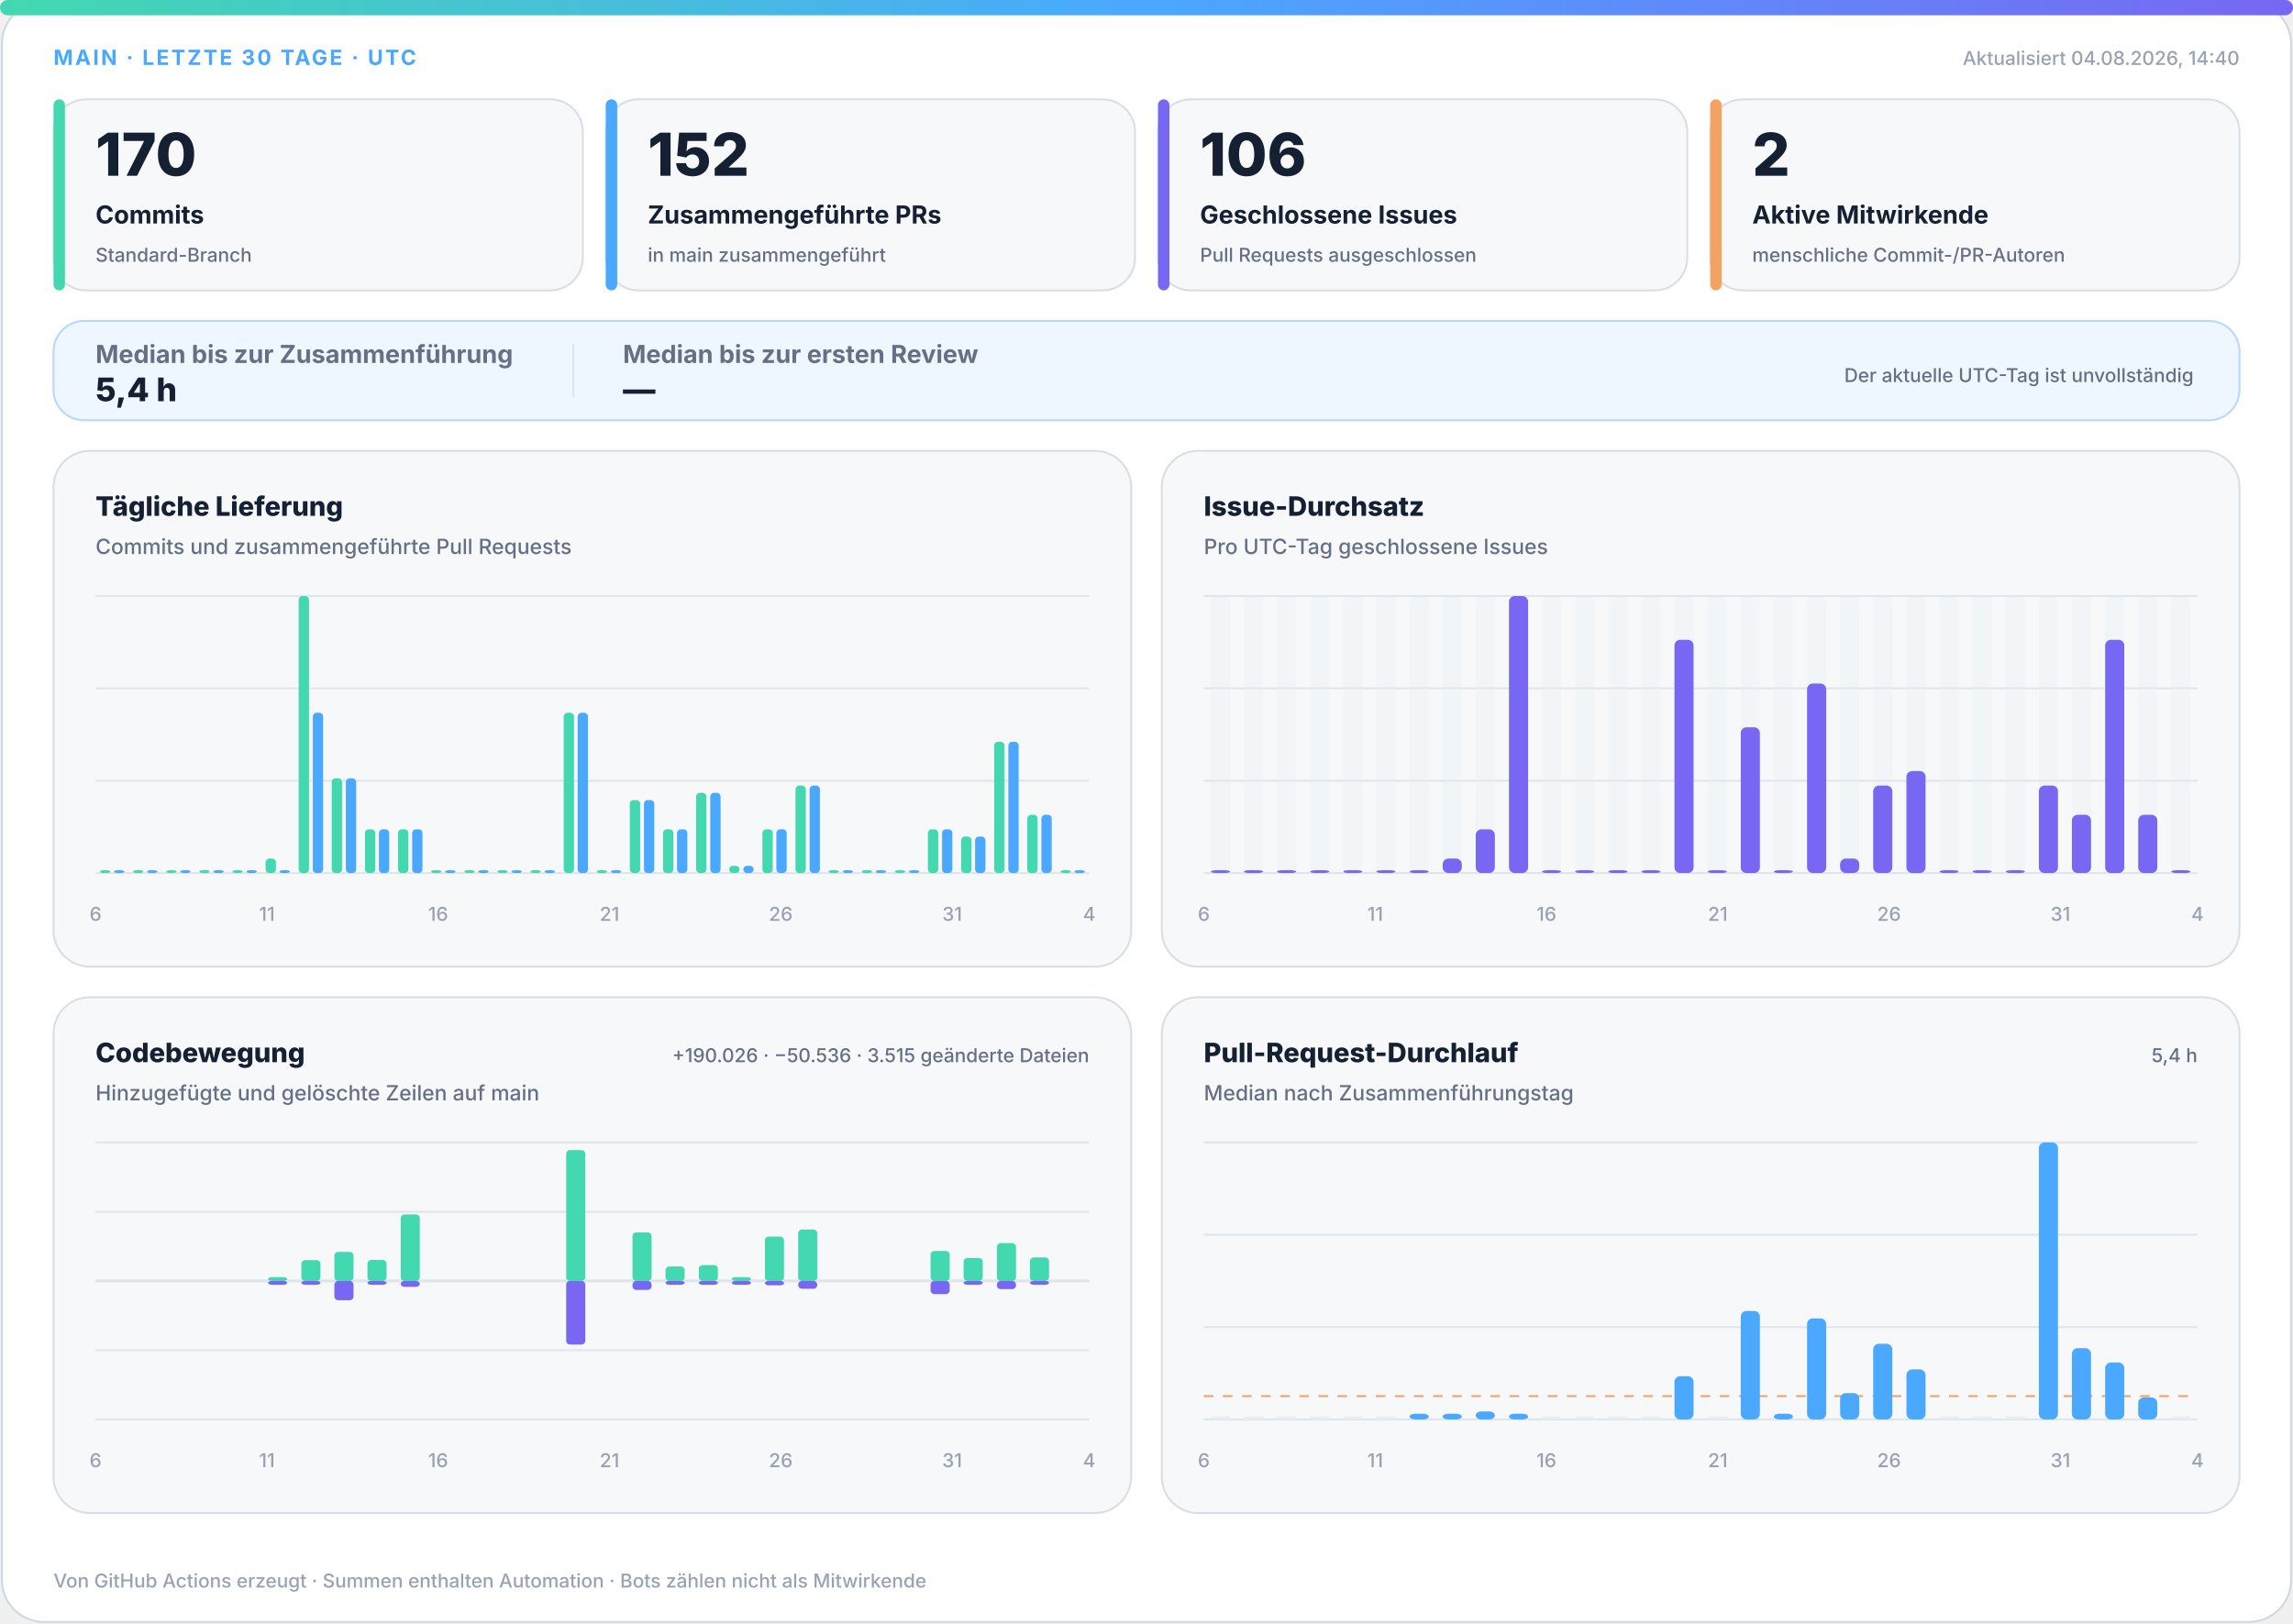
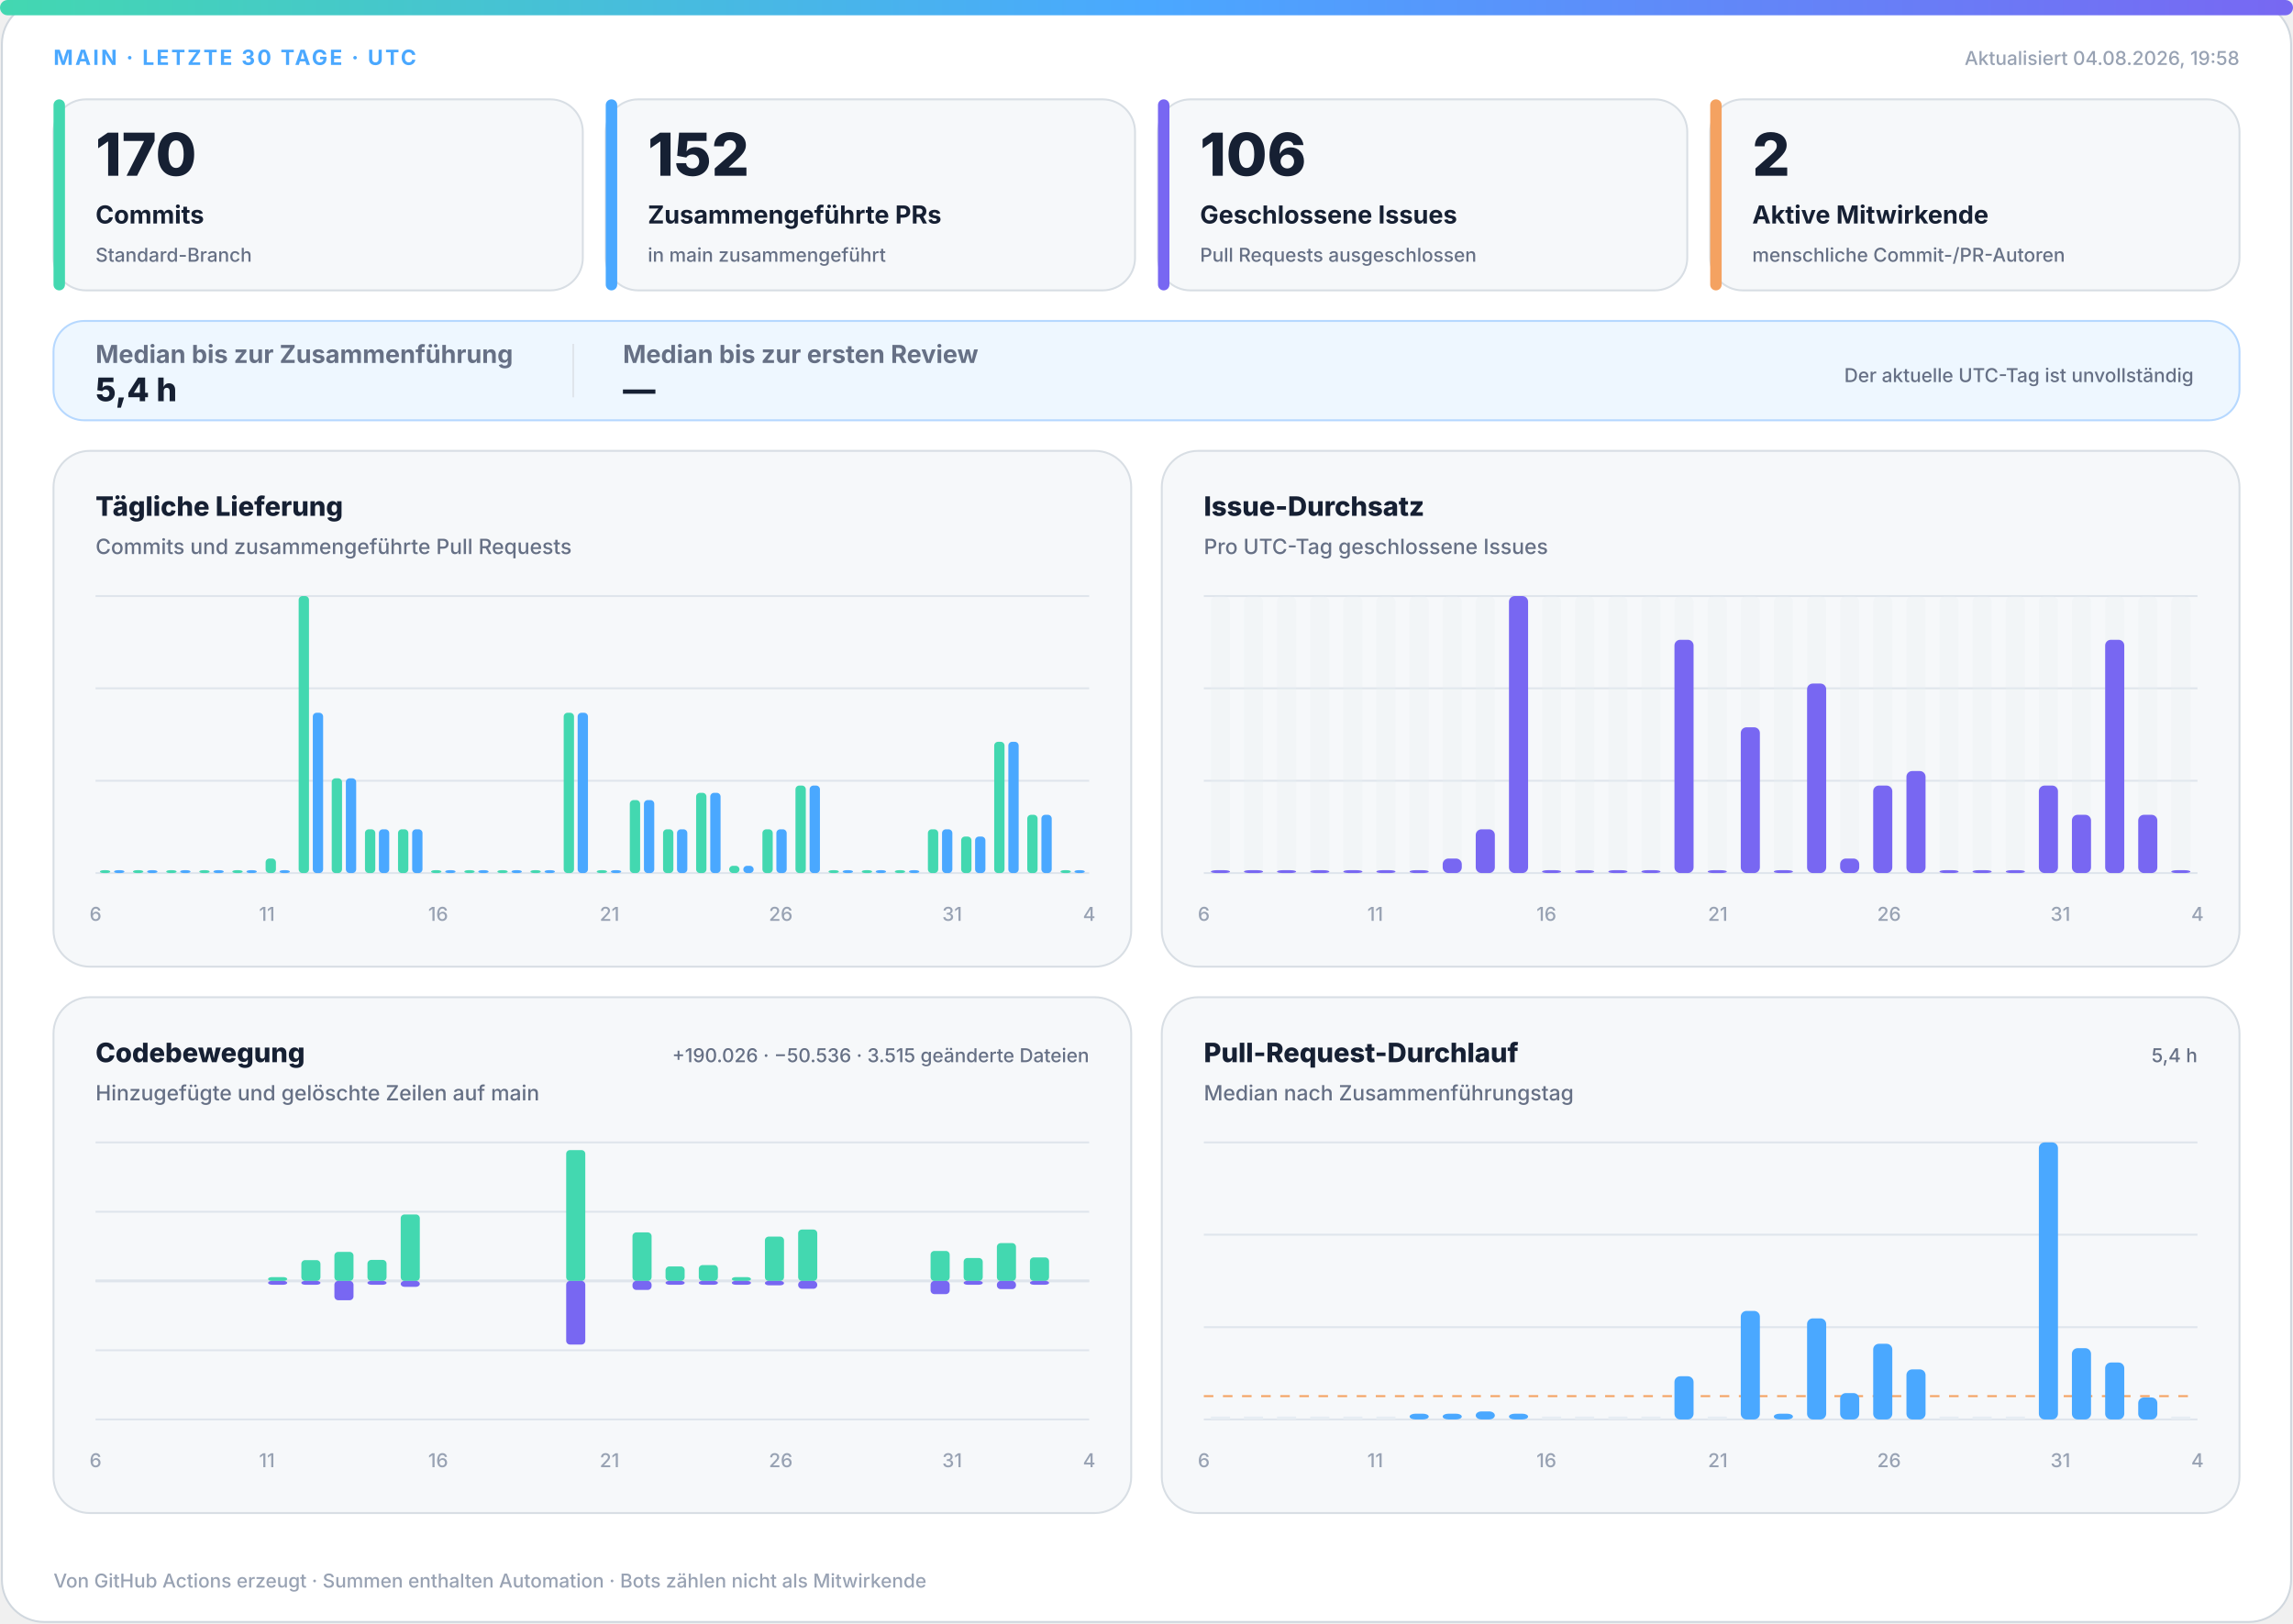
<svg xmlns="http://www.w3.org/2000/svg" width="1200" height="850" viewBox="0 0 1200 850" role="img" aria-labelledby="title desc">
  <defs>
    <linearGradient id="accent" x1="0" y1="0" x2="1" y2="0">
      <stop offset="0%" stop-color="#43d8b0" />
      <stop offset="50%" stop-color="#4aa8ff" />
      <stop offset="100%" stop-color="#7867f2" />
    </linearGradient>
    <linearGradient id="soft" x1="0" y1="0" x2="1" y2="1">
      <stop offset="0%" stop-color="#43d8b0" stop-opacity=".18" />
      <stop offset="100%" stop-color="#7867f2" stop-opacity=".12" />
    </linearGradient>
  </defs>
  <style>
.bg{fill:#fff;stroke:#d0d7de}.surface{fill:#f6f8fa;stroke:#d8dee4}.strong{fill:#eef7ff;stroke:#b6d8ff}.ink{fill:#162033}.muted{fill:#667085}.faint{fill:#98a2b3}.grid{stroke:#dfe5ec}.track{fill:#e7edf3}
.meta{font:750 11px -apple-system,BlinkMacSystemFont,"Segoe UI",sans-serif;letter-spacing:1.1px}.value{font:820 31px -apple-system,BlinkMacSystemFont,"Segoe UI",sans-serif}.label{font:720 13px -apple-system,BlinkMacSystemFont,"Segoe UI",sans-serif}.scope{font:520 10px -apple-system,BlinkMacSystemFont,"Segoe UI",sans-serif}.chart-title{font:760 14px -apple-system,BlinkMacSystemFont,"Segoe UI",sans-serif}.chart-subtitle{font:520 11px -apple-system,BlinkMacSystemFont,"Segoe UI",sans-serif}.small{font:540 10px -apple-system,BlinkMacSystemFont,"Segoe UI",sans-serif}.flow-value{font:780 17px -apple-system,BlinkMacSystemFont,"Segoe UI",sans-serif}
@media(prefers-color-scheme:dark){.bg{fill:#0d1117;stroke:#30363d}.surface{fill:#161b22;stroke:#30363d}.strong{fill:#10263a;stroke:#244d70}.ink{fill:#f0f6fc}.muted{fill:#a7b0bc}.faint{fill:#7d8590}.grid{stroke:#30363d}.track{fill:#27313d}}
</style>
  <rect class="bg" x="1" y="1" width="1198" height="848" rx="22" />
  <rect x="0" y="0" width="1200" height="8" rx="4" fill="url(#accent)" />
  <text class="meta" x="28" y="34" fill="#4aa8ff">MAIN · LETZTE 30 TAGE · UTC</text>
-   <text class="small faint" x="1172" y="34" text-anchor="end">Aktualisiert 04.08.2026, 14:40</text>
+   <text class="small faint" x="1172" y="34" text-anchor="end">Aktualisiert 04.08.2026, 19:58</text>
  <g>
    <rect class="surface" x="28" y="52" width="277" height="100" rx="17" />
    <rect x="28" y="52" width="6" height="100" rx="3" fill="#43d8b0" />
    <text class="value ink" x="50" y="92" style="font-size:31px">170</text>
    <text class="label ink" x="50" y="117" style="font-size:13px">Commits</text>
    <text class="scope muted" x="50" y="137" style="font-size:10px">Standard-Branch</text>
  </g>
  <g>
    <rect class="surface" x="317" y="52" width="277" height="100" rx="17" />
    <rect x="317" y="52" width="6" height="100" rx="3" fill="#4aa8ff" />
    <text class="value ink" x="339" y="92" style="font-size:31px">152</text>
    <text class="label ink" x="339" y="117" style="font-size:13px">Zusammengeführte PRs</text>
    <text class="scope muted" x="339" y="137" style="font-size:10px">in main zusammengeführt</text>
  </g>
  <g>
    <rect class="surface" x="606" y="52" width="277" height="100" rx="17" />
    <rect x="606" y="52" width="6" height="100" rx="3" fill="#7867f2" />
    <text class="value ink" x="628" y="92" style="font-size:31px">106</text>
    <text class="label ink" x="628" y="117" style="font-size:13px">Geschlossene Issues</text>
    <text class="scope muted" x="628" y="137" style="font-size:10px">Pull Requests ausgeschlossen</text>
  </g>
  <g>
    <rect class="surface" x="895" y="52" width="277" height="100" rx="17" />
    <rect x="895" y="52" width="6" height="100" rx="3" fill="#f4a261" />
    <text class="value ink" x="917" y="92" style="font-size:31px">2</text>
    <text class="label ink" x="917" y="117" style="font-size:13px">Aktive Mitwirkende</text>
    <text class="scope muted" x="917" y="137" style="font-size:10px">menschliche Commit-/PR-Autoren</text>
  </g>
  <g>
    <rect class="strong" x="28" y="168" width="1144" height="52" rx="16" fill="url(#soft)" />
    <text class="label muted" x="50" y="190">Median bis zur Zusammenführung</text>
    <text class="flow-value ink" x="50" y="210">5,4 h</text>
    <line class="grid" x1="300" y1="180" x2="300" y2="208" />
    <text class="label muted" x="326" y="190">Median bis zur ersten Review</text>
    <text class="flow-value ink" x="326" y="210">—</text>
    <text class="scope muted" x="1148" y="200" text-anchor="end">Der aktuelle UTC-Tag ist unvollständig</text>
  </g>
  <g>
    <rect class="surface" x="28" y="236" width="564" height="270" rx="19" />
    <text class="chart-title ink" x="50" y="270">Tägliche Lieferung</text>
    <text class="chart-subtitle muted" x="50" y="290">Commits und zusammengeführte Pull Requests</text>
    <line class="grid" x1="50" y1="312.0" x2="570" y2="312.0" />
    <line class="grid" x1="50" y1="360.3" x2="570" y2="360.3" />
    <line class="grid" x1="50" y1="408.7" x2="570" y2="408.7" />
    <line class="grid" x1="50" y1="457.0" x2="570" y2="457.0" />
    <rect x="52.3" y="455.5" width="5.4" height="1.5" rx="2" fill="#43d8b0" />
    <rect x="59.7" y="455.5" width="5.4" height="1.5" rx="2" fill="#4aa8ff" />
    <rect x="69.6" y="455.5" width="5.4" height="1.5" rx="2" fill="#43d8b0" />
    <rect x="77.0" y="455.5" width="5.4" height="1.5" rx="2" fill="#4aa8ff" />
    <rect x="87.0" y="455.5" width="5.4" height="1.5" rx="2" fill="#43d8b0" />
    <rect x="94.3" y="455.5" width="5.4" height="1.5" rx="2" fill="#4aa8ff" />
    <rect x="104.3" y="455.5" width="5.4" height="1.5" rx="2" fill="#43d8b0" />
    <rect x="111.7" y="455.5" width="5.4" height="1.5" rx="2" fill="#4aa8ff" />
    <rect x="121.6" y="455.5" width="5.4" height="1.5" rx="2" fill="#43d8b0" />
    <rect x="129.0" y="455.5" width="5.4" height="1.5" rx="2" fill="#4aa8ff" />
    <rect x="139.0" y="449.4" width="5.4" height="7.6" rx="2" fill="#43d8b0" />
    <rect x="146.3" y="455.5" width="5.4" height="1.5" rx="2" fill="#4aa8ff" />
    <rect x="156.3" y="312.0" width="5.4" height="145.0" rx="2" fill="#43d8b0" />
    <rect x="163.7" y="373.1" width="5.4" height="83.9" rx="2" fill="#4aa8ff" />
    <rect x="173.6" y="407.4" width="5.4" height="49.6" rx="2" fill="#43d8b0" />
    <rect x="181.0" y="407.4" width="5.4" height="49.6" rx="2" fill="#4aa8ff" />
    <rect x="191.0" y="434.1" width="5.4" height="22.9" rx="2" fill="#43d8b0" />
    <rect x="198.3" y="434.1" width="5.4" height="22.9" rx="2" fill="#4aa8ff" />
    <rect x="208.3" y="434.1" width="5.4" height="22.9" rx="2" fill="#43d8b0" />
    <rect x="215.7" y="434.1" width="5.4" height="22.9" rx="2" fill="#4aa8ff" />
    <rect x="225.6" y="455.5" width="5.4" height="1.5" rx="2" fill="#43d8b0" />
    <rect x="233.0" y="455.5" width="5.4" height="1.5" rx="2" fill="#4aa8ff" />
    <rect x="243.0" y="455.5" width="5.4" height="1.5" rx="2" fill="#43d8b0" />
    <rect x="250.3" y="455.5" width="5.4" height="1.5" rx="2" fill="#4aa8ff" />
    <rect x="260.3" y="455.5" width="5.4" height="1.5" rx="2" fill="#43d8b0" />
    <rect x="267.7" y="455.5" width="5.4" height="1.5" rx="2" fill="#4aa8ff" />
    <rect x="277.6" y="455.5" width="5.4" height="1.5" rx="2" fill="#43d8b0" />
    <rect x="285.0" y="455.5" width="5.4" height="1.5" rx="2" fill="#4aa8ff" />
    <rect x="295.0" y="373.1" width="5.4" height="83.9" rx="2" fill="#43d8b0" />
    <rect x="302.3" y="373.1" width="5.4" height="83.9" rx="2" fill="#4aa8ff" />
    <rect x="312.3" y="455.5" width="5.4" height="1.5" rx="2" fill="#43d8b0" />
    <rect x="319.7" y="455.5" width="5.4" height="1.5" rx="2" fill="#4aa8ff" />
    <rect x="329.6" y="418.8" width="5.4" height="38.2" rx="2" fill="#43d8b0" />
    <rect x="337.0" y="418.8" width="5.4" height="38.2" rx="2" fill="#4aa8ff" />
    <rect x="347.0" y="434.1" width="5.4" height="22.9" rx="2" fill="#43d8b0" />
    <rect x="354.3" y="434.1" width="5.4" height="22.9" rx="2" fill="#4aa8ff" />
    <rect x="364.3" y="415.0" width="5.4" height="42.0" rx="2" fill="#43d8b0" />
    <rect x="371.7" y="415.0" width="5.4" height="42.0" rx="2" fill="#4aa8ff" />
    <rect x="381.6" y="453.2" width="5.4" height="3.8" rx="2" fill="#43d8b0" />
    <rect x="389.0" y="453.2" width="5.4" height="3.8" rx="2" fill="#4aa8ff" />
    <rect x="399.0" y="434.1" width="5.4" height="22.9" rx="2" fill="#43d8b0" />
    <rect x="406.3" y="434.1" width="5.4" height="22.9" rx="2" fill="#4aa8ff" />
    <rect x="416.3" y="411.2" width="5.4" height="45.8" rx="2" fill="#43d8b0" />
    <rect x="423.7" y="411.2" width="5.4" height="45.8" rx="2" fill="#4aa8ff" />
    <rect x="433.6" y="455.5" width="5.4" height="1.5" rx="2" fill="#43d8b0" />
    <rect x="441.0" y="455.5" width="5.4" height="1.5" rx="2" fill="#4aa8ff" />
    <rect x="451.0" y="455.5" width="5.4" height="1.5" rx="2" fill="#43d8b0" />
    <rect x="458.3" y="455.5" width="5.4" height="1.5" rx="2" fill="#4aa8ff" />
    <rect x="468.3" y="455.5" width="5.4" height="1.5" rx="2" fill="#43d8b0" />
    <rect x="475.7" y="455.5" width="5.4" height="1.5" rx="2" fill="#4aa8ff" />
    <rect x="485.6" y="434.1" width="5.4" height="22.9" rx="2" fill="#43d8b0" />
    <rect x="493.0" y="434.1" width="5.4" height="22.9" rx="2" fill="#4aa8ff" />
    <rect x="503.0" y="437.9" width="5.4" height="19.1" rx="2" fill="#43d8b0" />
    <rect x="510.3" y="437.9" width="5.4" height="19.1" rx="2" fill="#4aa8ff" />
    <rect x="520.3" y="388.3" width="5.4" height="68.7" rx="2" fill="#43d8b0" />
    <rect x="527.7" y="388.3" width="5.4" height="68.7" rx="2" fill="#4aa8ff" />
    <rect x="537.6" y="426.5" width="5.4" height="30.5" rx="2" fill="#43d8b0" />
    <rect x="545.0" y="426.5" width="5.4" height="30.5" rx="2" fill="#4aa8ff" />
    <rect x="555.0" y="455.5" width="5.4" height="1.5" rx="2" fill="#43d8b0" />
    <rect x="562.3" y="455.5" width="5.4" height="1.5" rx="2" fill="#4aa8ff" />
    <text class="small faint" x="50.0" y="482" text-anchor="middle">6</text>
    <text class="small faint" x="139.7" y="482" text-anchor="middle">11</text>
    <text class="small faint" x="229.3" y="482" text-anchor="middle">16</text>
    <text class="small faint" x="319.0" y="482" text-anchor="middle">21</text>
    <text class="small faint" x="408.6" y="482" text-anchor="middle">26</text>
    <text class="small faint" x="498.3" y="482" text-anchor="middle">31</text>
    <text class="small faint" x="570.0" y="482" text-anchor="middle">4</text>
  </g>
  <g>
    <rect class="surface" x="608" y="236" width="564" height="270" rx="19" />
    <text class="chart-title ink" x="630" y="270">Issue-Durchsatz</text>
    <text class="chart-subtitle muted" x="630" y="290">Pro UTC-Tag geschlossene Issues</text>
    <line class="grid" x1="630" y1="312.0" x2="1150" y2="312.0" />
    <line class="grid" x1="630" y1="360.3" x2="1150" y2="360.3" />
    <line class="grid" x1="630" y1="408.7" x2="1150" y2="408.7" />
    <line class="grid" x1="630" y1="457.0" x2="1150" y2="457.0" />
    <g>
      <rect class="track" x="633.7" y="312" width="10.0" height="145" rx="3" opacity=".3" />
      <rect x="633.7" y="455.5" width="10.0" height="1.5" rx="3" fill="#7867f2" />
    </g>
    <g>
      <rect class="track" x="651.0" y="312" width="10.0" height="145" rx="3" opacity=".3" />
      <rect x="651.0" y="455.5" width="10.0" height="1.5" rx="3" fill="#7867f2" />
    </g>
    <g>
      <rect class="track" x="668.3" y="312" width="10.0" height="145" rx="3" opacity=".3" />
      <rect x="668.3" y="455.5" width="10.0" height="1.5" rx="3" fill="#7867f2" />
    </g>
    <g>
      <rect class="track" x="685.7" y="312" width="10.0" height="145" rx="3" opacity=".3" />
      <rect x="685.7" y="455.5" width="10.0" height="1.5" rx="3" fill="#7867f2" />
    </g>
    <g>
      <rect class="track" x="703.0" y="312" width="10.0" height="145" rx="3" opacity=".3" />
      <rect x="703.0" y="455.5" width="10.0" height="1.5" rx="3" fill="#7867f2" />
    </g>
    <g>
      <rect class="track" x="720.3" y="312" width="10.0" height="145" rx="3" opacity=".3" />
      <rect x="720.3" y="455.5" width="10.0" height="1.5" rx="3" fill="#7867f2" />
    </g>
    <g>
      <rect class="track" x="737.7" y="312" width="10.0" height="145" rx="3" opacity=".3" />
      <rect x="737.7" y="455.5" width="10.0" height="1.5" rx="3" fill="#7867f2" />
    </g>
    <g>
      <rect class="track" x="755.0" y="312" width="10.0" height="145" rx="3" opacity=".3" />
      <rect x="755.0" y="449.4" width="10.0" height="7.6" rx="3" fill="#7867f2" />
    </g>
    <g>
      <rect class="track" x="772.3" y="312" width="10.0" height="145" rx="3" opacity=".3" />
      <rect x="772.3" y="434.1" width="10.0" height="22.9" rx="3" fill="#7867f2" />
    </g>
    <g>
      <rect class="track" x="789.7" y="312" width="10.0" height="145" rx="3" opacity=".3" />
      <rect x="789.7" y="312.0" width="10.0" height="145.0" rx="3" fill="#7867f2" />
    </g>
    <g>
      <rect class="track" x="807.0" y="312" width="10.0" height="145" rx="3" opacity=".3" />
      <rect x="807.0" y="455.5" width="10.0" height="1.5" rx="3" fill="#7867f2" />
    </g>
    <g>
      <rect class="track" x="824.3" y="312" width="10.0" height="145" rx="3" opacity=".3" />
      <rect x="824.3" y="455.5" width="10.0" height="1.5" rx="3" fill="#7867f2" />
    </g>
    <g>
      <rect class="track" x="841.7" y="312" width="10.0" height="145" rx="3" opacity=".3" />
      <rect x="841.7" y="455.5" width="10.0" height="1.5" rx="3" fill="#7867f2" />
    </g>
    <g>
      <rect class="track" x="859.0" y="312" width="10.0" height="145" rx="3" opacity=".3" />
      <rect x="859.0" y="455.5" width="10.0" height="1.5" rx="3" fill="#7867f2" />
    </g>
    <g>
      <rect class="track" x="876.3" y="312" width="10.0" height="145" rx="3" opacity=".3" />
      <rect x="876.3" y="334.9" width="10.0" height="122.1" rx="3" fill="#7867f2" />
    </g>
    <g>
      <rect class="track" x="893.7" y="312" width="10.0" height="145" rx="3" opacity=".3" />
      <rect x="893.7" y="455.5" width="10.0" height="1.5" rx="3" fill="#7867f2" />
    </g>
    <g>
      <rect class="track" x="911.0" y="312" width="10.0" height="145" rx="3" opacity=".3" />
      <rect x="911.0" y="380.7" width="10.0" height="76.3" rx="3" fill="#7867f2" />
    </g>
    <g>
      <rect class="track" x="928.3" y="312" width="10.0" height="145" rx="3" opacity=".3" />
      <rect x="928.3" y="455.5" width="10.0" height="1.5" rx="3" fill="#7867f2" />
    </g>
    <g>
      <rect class="track" x="945.7" y="312" width="10.0" height="145" rx="3" opacity=".3" />
      <rect x="945.7" y="357.8" width="10.0" height="99.2" rx="3" fill="#7867f2" />
    </g>
    <g>
      <rect class="track" x="963.0" y="312" width="10.0" height="145" rx="3" opacity=".3" />
      <rect x="963.0" y="449.4" width="10.0" height="7.6" rx="3" fill="#7867f2" />
    </g>
    <g>
      <rect class="track" x="980.3" y="312" width="10.0" height="145" rx="3" opacity=".3" />
      <rect x="980.3" y="411.2" width="10.0" height="45.8" rx="3" fill="#7867f2" />
    </g>
    <g>
      <rect class="track" x="997.7" y="312" width="10.0" height="145" rx="3" opacity=".3" />
      <rect x="997.7" y="403.6" width="10.0" height="53.4" rx="3" fill="#7867f2" />
    </g>
    <g>
      <rect class="track" x="1015.0" y="312" width="10.0" height="145" rx="3" opacity=".3" />
      <rect x="1015.0" y="455.5" width="10.0" height="1.5" rx="3" fill="#7867f2" />
    </g>
    <g>
      <rect class="track" x="1032.3" y="312" width="10.0" height="145" rx="3" opacity=".3" />
      <rect x="1032.3" y="455.5" width="10.0" height="1.5" rx="3" fill="#7867f2" />
    </g>
    <g>
      <rect class="track" x="1049.7" y="312" width="10.0" height="145" rx="3" opacity=".3" />
      <rect x="1049.7" y="455.5" width="10.0" height="1.5" rx="3" fill="#7867f2" />
    </g>
    <g>
      <rect class="track" x="1067.0" y="312" width="10.0" height="145" rx="3" opacity=".3" />
      <rect x="1067.0" y="411.2" width="10.0" height="45.8" rx="3" fill="#7867f2" />
    </g>
    <g>
      <rect class="track" x="1084.3" y="312" width="10.0" height="145" rx="3" opacity=".3" />
      <rect x="1084.3" y="426.5" width="10.0" height="30.5" rx="3" fill="#7867f2" />
    </g>
    <g>
      <rect class="track" x="1101.7" y="312" width="10.0" height="145" rx="3" opacity=".3" />
      <rect x="1101.7" y="334.9" width="10.0" height="122.1" rx="3" fill="#7867f2" />
    </g>
    <g>
      <rect class="track" x="1119.0" y="312" width="10.0" height="145" rx="3" opacity=".3" />
      <rect x="1119.0" y="426.5" width="10.0" height="30.5" rx="3" fill="#7867f2" />
    </g>
    <g>
      <rect class="track" x="1136.3" y="312" width="10.0" height="145" rx="3" opacity=".3" />
      <rect x="1136.3" y="455.5" width="10.0" height="1.5" rx="3" fill="#7867f2" />
    </g>
    <text class="small faint" x="630.0" y="482" text-anchor="middle">6</text>
    <text class="small faint" x="719.7" y="482" text-anchor="middle">11</text>
    <text class="small faint" x="809.3" y="482" text-anchor="middle">16</text>
    <text class="small faint" x="899.0" y="482" text-anchor="middle">21</text>
    <text class="small faint" x="988.6" y="482" text-anchor="middle">26</text>
    <text class="small faint" x="1078.3" y="482" text-anchor="middle">31</text>
    <text class="small faint" x="1150.0" y="482" text-anchor="middle">4</text>
  </g>
  <g>
    <rect class="surface" x="28" y="522" width="564" height="270" rx="19" />
    <text class="chart-title ink" x="50" y="556">Codebewegung</text>
    <text class="chart-subtitle muted" x="50" y="576">Hinzugefügte und gelöschte Zeilen auf main</text>
    <text class="small muted" x="570" y="556" text-anchor="end">+190.026 · −50.536 · 3.515 geänderte Dateien</text>
    <line class="grid" x1="50" y1="598.0" x2="570" y2="598.0" />
    <line class="grid" x1="50" y1="634.3" x2="570" y2="634.3" />
    <line class="grid" x1="50" y1="670.5" x2="570" y2="670.5" />
    <line class="grid" x1="50" y1="706.8" x2="570" y2="706.8" />
    <line class="grid" x1="50" y1="743.0" x2="570" y2="743.0" />
    <line class="grid" x1="50" y1="670.5" x2="570" y2="670.5" stroke-width="1.5" />
    <rect x="53.7" y="670.5" width="10.0" height="0.0" rx="2" fill="#43d8b0" />
    <rect x="53.7" y="670.5" width="10.0" height="0.0" rx="2" fill="#7867f2" />
    <rect x="71.0" y="670.5" width="10.0" height="0.0" rx="2" fill="#43d8b0" />
    <rect x="71.0" y="670.5" width="10.0" height="0.0" rx="2" fill="#7867f2" />
    <rect x="88.3" y="670.5" width="10.0" height="0.0" rx="2" fill="#43d8b0" />
    <rect x="88.3" y="670.5" width="10.0" height="0.0" rx="2" fill="#7867f2" />
    <rect x="105.7" y="670.5" width="10.0" height="0.0" rx="2" fill="#43d8b0" />
    <rect x="105.7" y="670.5" width="10.0" height="0.0" rx="2" fill="#7867f2" />
    <rect x="123.0" y="670.5" width="10.0" height="0.0" rx="2" fill="#43d8b0" />
    <rect x="123.0" y="670.5" width="10.0" height="0.0" rx="2" fill="#7867f2" />
    <rect x="140.3" y="668.5" width="10.0" height="2.0" rx="2" fill="#43d8b0" />
    <rect x="140.3" y="670.5" width="10.0" height="2.0" rx="2" fill="#7867f2" />
    <rect x="157.7" y="659.6" width="10.0" height="10.9" rx="2" fill="#43d8b0" />
    <rect x="157.7" y="670.5" width="10.0" height="2.0" rx="2" fill="#7867f2" />
    <rect x="175.0" y="655.3" width="10.0" height="15.2" rx="2" fill="#43d8b0" />
    <rect x="175.0" y="670.5" width="10.0" height="10.1" rx="2" fill="#7867f2" />
    <rect x="192.3" y="659.5" width="10.0" height="11.0" rx="2" fill="#43d8b0" />
    <rect x="192.3" y="670.5" width="10.0" height="2.0" rx="2" fill="#7867f2" />
    <rect x="209.7" y="635.7" width="10.0" height="34.8" rx="2" fill="#43d8b0" />
    <rect x="209.7" y="670.5" width="10.0" height="3.1" rx="2" fill="#7867f2" />
    <rect x="227.0" y="670.5" width="10.0" height="0.0" rx="2" fill="#43d8b0" />
    <rect x="227.0" y="670.5" width="10.0" height="0.0" rx="2" fill="#7867f2" />
    <rect x="244.3" y="670.5" width="10.0" height="0.0" rx="2" fill="#43d8b0" />
    <rect x="244.3" y="670.5" width="10.0" height="0.0" rx="2" fill="#7867f2" />
    <rect x="261.7" y="670.5" width="10.0" height="0.0" rx="2" fill="#43d8b0" />
    <rect x="261.7" y="670.5" width="10.0" height="0.0" rx="2" fill="#7867f2" />
    <rect x="279.0" y="670.5" width="10.0" height="0.0" rx="2" fill="#43d8b0" />
    <rect x="279.0" y="670.5" width="10.0" height="0.0" rx="2" fill="#7867f2" />
    <rect x="296.3" y="602.0" width="10.0" height="68.5" rx="2" fill="#43d8b0" />
    <rect x="296.3" y="670.5" width="10.0" height="33.3" rx="2" fill="#7867f2" />
    <rect x="313.7" y="670.5" width="10.0" height="0.0" rx="2" fill="#43d8b0" />
    <rect x="313.7" y="670.5" width="10.0" height="0.0" rx="2" fill="#7867f2" />
    <rect x="331.0" y="645.1" width="10.0" height="25.4" rx="2" fill="#43d8b0" />
    <rect x="331.0" y="670.5" width="10.0" height="4.7" rx="2" fill="#7867f2" />
    <rect x="348.3" y="662.9" width="10.0" height="7.6" rx="2" fill="#43d8b0" />
    <rect x="348.3" y="670.5" width="10.0" height="2.0" rx="2" fill="#7867f2" />
    <rect x="365.7" y="662.2" width="10.0" height="8.3" rx="2" fill="#43d8b0" />
    <rect x="365.7" y="670.5" width="10.0" height="2.0" rx="2" fill="#7867f2" />
    <rect x="383.0" y="668.5" width="10.0" height="2.0" rx="2" fill="#43d8b0" />
    <rect x="383.0" y="670.5" width="10.0" height="2.0" rx="2" fill="#7867f2" />
    <rect x="400.3" y="647.3" width="10.0" height="23.2" rx="2" fill="#43d8b0" />
    <rect x="400.3" y="670.5" width="10.0" height="2.3" rx="2" fill="#7867f2" />
    <rect x="417.7" y="643.6" width="10.0" height="26.9" rx="2" fill="#43d8b0" />
    <rect x="417.7" y="670.5" width="10.0" height="4.1" rx="2" fill="#7867f2" />
    <rect x="435.0" y="670.5" width="10.0" height="0.0" rx="2" fill="#43d8b0" />
    <rect x="435.0" y="670.5" width="10.0" height="0.0" rx="2" fill="#7867f2" />
    <rect x="452.3" y="670.5" width="10.0" height="0.0" rx="2" fill="#43d8b0" />
    <rect x="452.3" y="670.5" width="10.0" height="0.0" rx="2" fill="#7867f2" />
    <rect x="469.7" y="670.5" width="10.0" height="0.0" rx="2" fill="#43d8b0" />
    <rect x="469.7" y="670.5" width="10.0" height="0.0" rx="2" fill="#7867f2" />
    <rect x="487.0" y="654.8" width="10.0" height="15.7" rx="2" fill="#43d8b0" />
    <rect x="487.0" y="670.5" width="10.0" height="6.9" rx="2" fill="#7867f2" />
    <rect x="504.3" y="658.5" width="10.0" height="12.0" rx="2" fill="#43d8b0" />
    <rect x="504.3" y="670.5" width="10.0" height="2.0" rx="2" fill="#7867f2" />
    <rect x="521.7" y="650.7" width="10.0" height="19.8" rx="2" fill="#43d8b0" />
    <rect x="521.7" y="670.5" width="10.0" height="4.3" rx="2" fill="#7867f2" />
    <rect x="539.0" y="658.2" width="10.0" height="12.3" rx="2" fill="#43d8b0" />
    <rect x="539.0" y="670.5" width="10.0" height="2.0" rx="2" fill="#7867f2" />
    <rect x="556.3" y="670.5" width="10.0" height="0.0" rx="2" fill="#43d8b0" />
    <rect x="556.3" y="670.5" width="10.0" height="0.0" rx="2" fill="#7867f2" />
    <text class="small faint" x="50.0" y="768" text-anchor="middle">6</text>
    <text class="small faint" x="139.7" y="768" text-anchor="middle">11</text>
    <text class="small faint" x="229.3" y="768" text-anchor="middle">16</text>
    <text class="small faint" x="319.0" y="768" text-anchor="middle">21</text>
    <text class="small faint" x="408.6" y="768" text-anchor="middle">26</text>
    <text class="small faint" x="498.3" y="768" text-anchor="middle">31</text>
    <text class="small faint" x="570.0" y="768" text-anchor="middle">4</text>
  </g>
  <g>
    <rect class="surface" x="608" y="522" width="564" height="270" rx="19" />
    <text class="chart-title ink" x="630" y="556">Pull-Request-Durchlauf</text>
    <text class="chart-subtitle muted" x="630" y="576">Median nach Zusammenführungstag</text>
    <text class="small muted" x="1150" y="556" text-anchor="end">5,4 h</text>
    <line class="grid" x1="630" y1="598.0" x2="1150" y2="598.0" />
    <line class="grid" x1="630" y1="646.3" x2="1150" y2="646.3" />
    <line class="grid" x1="630" y1="694.7" x2="1150" y2="694.7" />
    <line class="grid" x1="630" y1="743.0" x2="1150" y2="743.0" />
    <line x1="630" y1="730.8" x2="1150" y2="730.8" stroke="#f4a261" stroke-dasharray="5 5" />
    <rect class="track" x="633.7" y="741.5" width="10.0" height="1.5" />
    <rect class="track" x="651.0" y="741.5" width="10.0" height="1.5" />
    <rect class="track" x="668.3" y="741.5" width="10.0" height="1.5" />
    <rect class="track" x="685.7" y="741.5" width="10.0" height="1.5" />
    <rect class="track" x="703.0" y="741.5" width="10.0" height="1.5" />
    <rect class="track" x="720.3" y="741.5" width="10.0" height="1.5" />
    <rect x="737.7" y="740.0" width="10.0" height="3.0" rx="3" fill="#4aa8ff" />
    <rect x="755.0" y="740.0" width="10.0" height="3.0" rx="3" fill="#4aa8ff" />
    <rect x="772.3" y="738.8" width="10.0" height="4.2" rx="3" fill="#4aa8ff" />
    <rect x="789.7" y="740.0" width="10.0" height="3.0" rx="3" fill="#4aa8ff" />
    <rect class="track" x="807.0" y="741.5" width="10.0" height="1.5" />
    <rect class="track" x="824.3" y="741.5" width="10.0" height="1.5" />
    <rect class="track" x="841.7" y="741.5" width="10.0" height="1.5" />
    <rect class="track" x="859.0" y="741.5" width="10.0" height="1.5" />
    <rect x="876.3" y="720.4" width="10.0" height="22.6" rx="3" fill="#4aa8ff" />
    <rect class="track" x="893.7" y="741.5" width="10.0" height="1.5" />
    <rect x="911.0" y="686.2" width="10.0" height="56.8" rx="3" fill="#4aa8ff" />
    <rect x="928.3" y="740.0" width="10.0" height="3.0" rx="3" fill="#4aa8ff" />
    <rect x="945.7" y="690.1" width="10.0" height="52.9" rx="3" fill="#4aa8ff" />
    <rect x="963.0" y="729.2" width="10.0" height="13.8" rx="3" fill="#4aa8ff" />
    <rect x="980.3" y="703.4" width="10.0" height="39.6" rx="3" fill="#4aa8ff" />
    <rect x="997.7" y="716.8" width="10.0" height="26.2" rx="3" fill="#4aa8ff" />
    <rect class="track" x="1015.0" y="741.5" width="10.0" height="1.5" />
    <rect class="track" x="1032.3" y="741.5" width="10.0" height="1.5" />
    <rect class="track" x="1049.7" y="741.5" width="10.0" height="1.5" />
    <rect x="1067.0" y="598.0" width="10.0" height="145.0" rx="3" fill="#4aa8ff" />
    <rect x="1084.3" y="705.7" width="10.0" height="37.3" rx="3" fill="#4aa8ff" />
    <rect x="1101.7" y="713.2" width="10.0" height="29.8" rx="3" fill="#4aa8ff" />
    <rect x="1119.0" y="731.5" width="10.0" height="11.5" rx="3" fill="#4aa8ff" />
    <rect class="track" x="1136.3" y="741.5" width="10.0" height="1.5" />
    <text class="small faint" x="630.0" y="768" text-anchor="middle">6</text>
    <text class="small faint" x="719.7" y="768" text-anchor="middle">11</text>
    <text class="small faint" x="809.3" y="768" text-anchor="middle">16</text>
    <text class="small faint" x="899.0" y="768" text-anchor="middle">21</text>
    <text class="small faint" x="988.6" y="768" text-anchor="middle">26</text>
    <text class="small faint" x="1078.3" y="768" text-anchor="middle">31</text>
    <text class="small faint" x="1150.0" y="768" text-anchor="middle">4</text>
  </g>
  <text class="small faint" x="28" y="831">Von GitHub Actions erzeugt · Summen enthalten Automation · Bots zählen nicht als Mitwirkende</text>
</svg>
